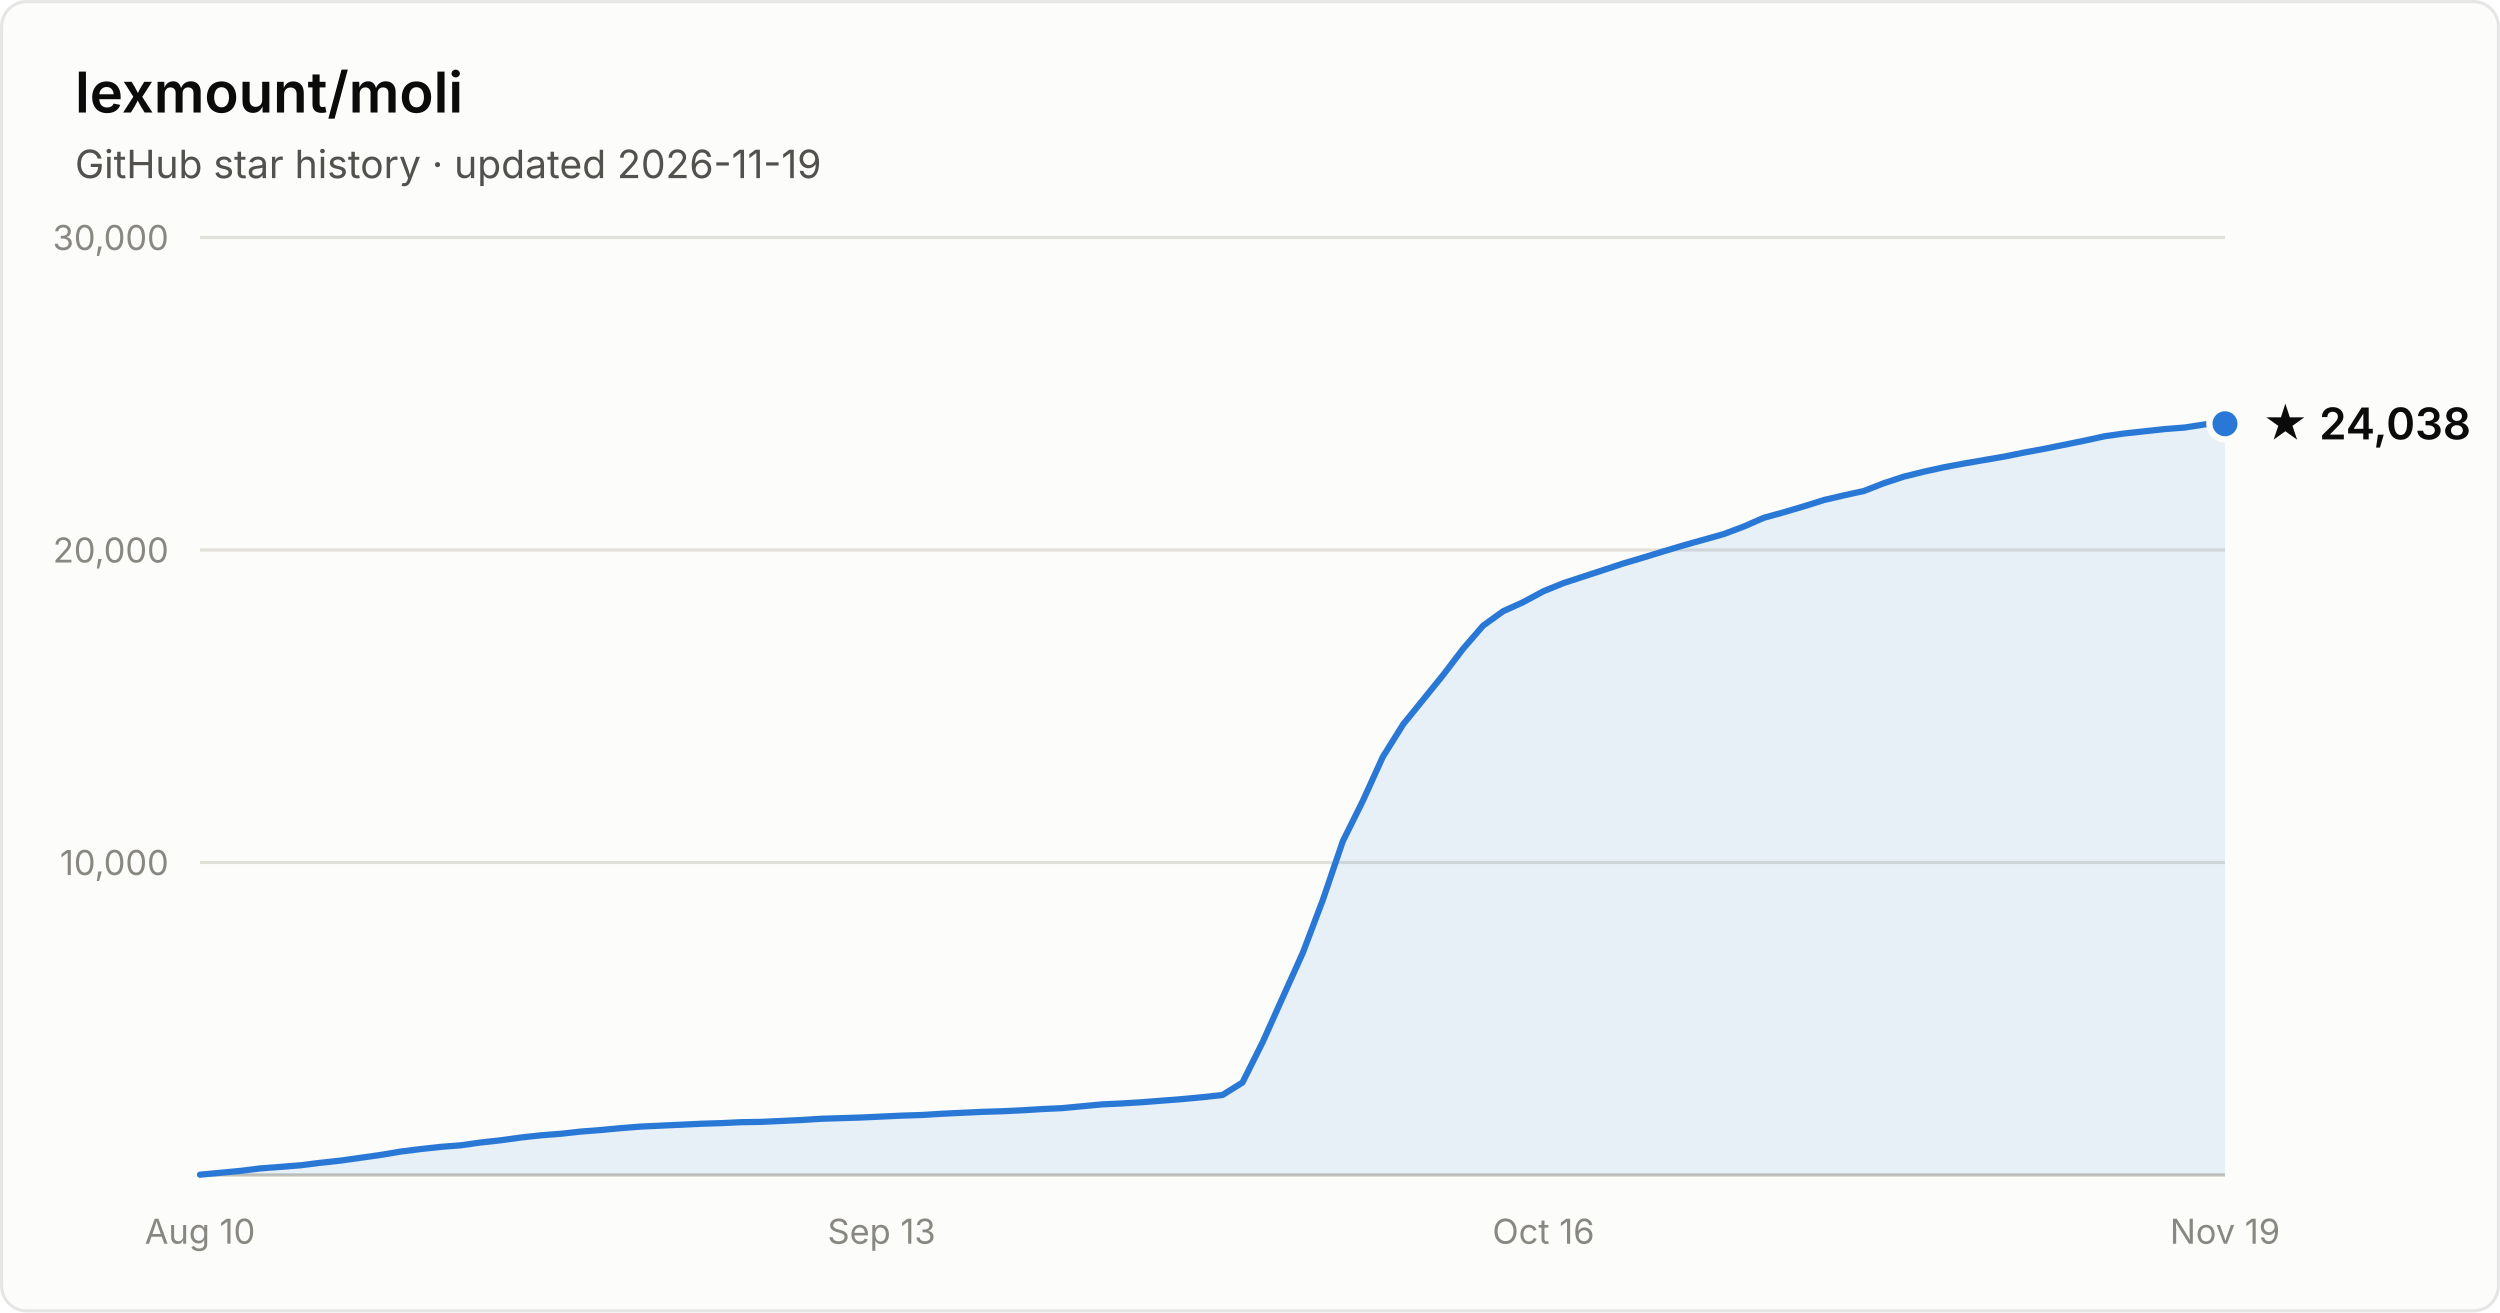
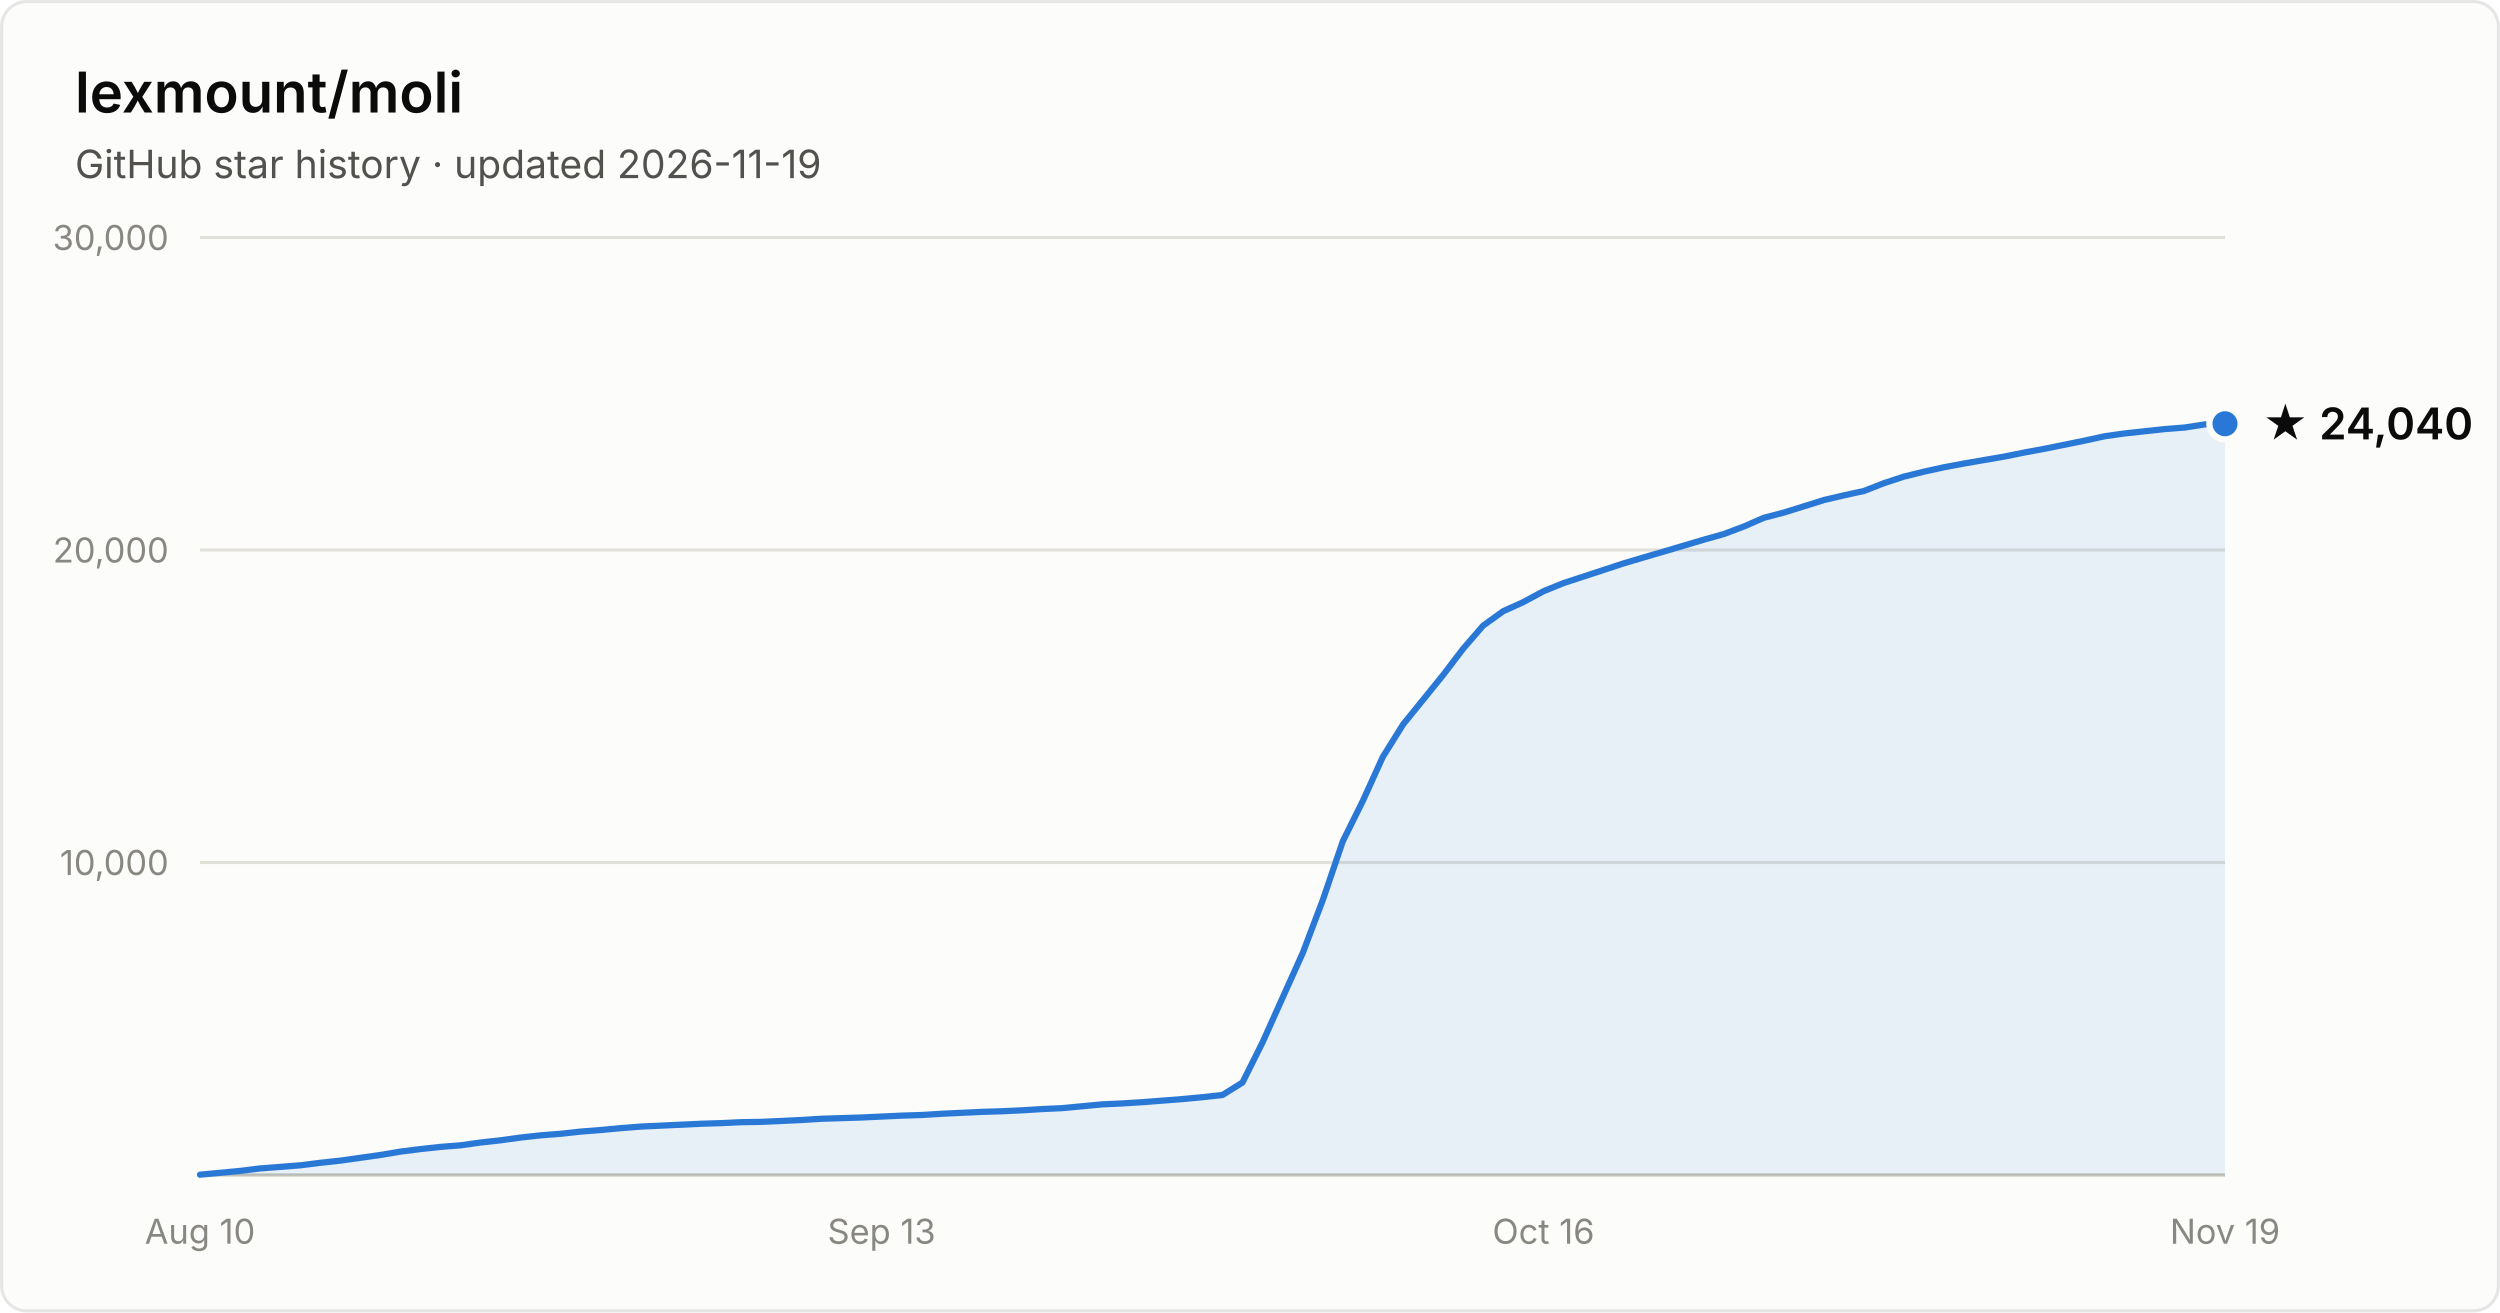
- <svg xmlns="http://www.w3.org/2000/svg" width="800" height="420" viewBox="0 0 800 420" font-family="system-ui, -apple-system, Segoe UI, sans-serif" role="img" aria-label="Star history of lexmount/moli: 24,038 stars as of 2026-11-19">
+ <svg xmlns="http://www.w3.org/2000/svg" width="800" height="420" viewBox="0 0 800 420" font-family="system-ui, -apple-system, Segoe UI, sans-serif" role="img" aria-label="Star history of lexmount/moli: 24,040 stars as of 2026-11-19">
  <rect x="0.5" y="0.5" width="799" height="419" rx="8" fill="#fcfcfb" stroke="rgba(11,11,11,0.10)" />
  <text x="24" y="36" fill="#0b0b0b" font-size="18" font-weight="600">lexmount/moli</text>
  <text x="24" y="57" fill="#52514e" font-size="12.5">GitHub star history · updated 2026-11-19</text>
  <line x1="64" y1="276.0" x2="712" y2="276.0" stroke="#e1e0d9" stroke-width="1" />
  <text x="54" y="280.0" text-anchor="end" fill="#898781" font-size="11" style="font-variant-numeric:tabular-nums">10,000</text>
  <line x1="64" y1="176.0" x2="712" y2="176.0" stroke="#e1e0d9" stroke-width="1" />
  <text x="54" y="180.0" text-anchor="end" fill="#898781" font-size="11" style="font-variant-numeric:tabular-nums">20,000</text>
  <line x1="64" y1="76.0" x2="712" y2="76.0" stroke="#e1e0d9" stroke-width="1" />
  <text x="54" y="80.0" text-anchor="end" fill="#898781" font-size="11" style="font-variant-numeric:tabular-nums">30,000</text>
  <line x1="64" y1="376" x2="712" y2="376" stroke="#c3c2b7" stroke-width="1" />
  <text x="64.0" y="398" text-anchor="middle" fill="#898781" font-size="11" style="font-variant-numeric:tabular-nums">Aug 10</text>
  <text x="282.1" y="398" text-anchor="middle" fill="#898781" font-size="11" style="font-variant-numeric:tabular-nums">Sep 13</text>
  <text x="493.9" y="398" text-anchor="middle" fill="#898781" font-size="11" style="font-variant-numeric:tabular-nums">Oct 16</text>
  <text x="712.0" y="398" text-anchor="middle" fill="#898781" font-size="11" style="font-variant-numeric:tabular-nums">Nov 19</text>
-   <path d="M64.0 375.9 L70.4 375.3 L76.8 374.7 L83.2 373.9 L89.7 373.4 L96.1 372.9 L102.5 372.1 L108.9 371.4 L115.3 370.5 L121.7 369.6 L128.2 368.5 L134.6 367.7 L141.0 367.0 L147.4 366.5 L153.8 365.6 L160.2 364.9 L166.7 364.0 L173.1 363.3 L179.5 362.8 L185.9 362.1 L192.3 361.6 L198.7 361.0 L205.1 360.5 L211.6 360.2 L218.0 359.9 L224.4 359.6 L230.8 359.4 L237.2 359.1 L243.6 359.0 L250.1 358.7 L256.5 358.4 L262.9 358.0 L269.3 357.8 L275.7 357.6 L282.1 357.3 L288.6 357.0 L295.0 356.8 L301.4 356.4 L307.8 356.1 L314.2 355.8 L320.6 355.6 L327.0 355.3 L333.5 354.9 L339.9 354.6 L346.3 354.0 L352.7 353.4 L359.1 353.1 L365.5 352.7 L372.0 352.2 L378.4 351.7 L384.8 351.1 L391.2 350.4 L397.6 346.4 L404.0 333.6 L410.5 319.1 L416.9 304.9 L423.3 288.0 L429.7 269.2 L436.1 256.3 L442.5 242.2 L449.0 231.8 L455.4 223.9 L461.8 216.0 L468.2 207.6 L474.6 200.2 L481.0 195.6 L487.4 192.7 L493.9 189.2 L500.3 186.6 L506.7 184.5 L513.1 182.4 L519.5 180.3 L525.9 178.4 L532.4 176.4 L538.8 174.5 L545.2 172.7 L551.6 170.9 L558.0 168.5 L564.4 165.7 L570.9 163.9 L577.3 162.0 L583.7 160.0 L590.1 158.5 L596.5 157.1 L602.9 154.6 L609.3 152.5 L615.8 150.9 L622.2 149.5 L628.6 148.3 L635.0 147.2 L641.4 146.1 L647.8 144.8 L654.3 143.6 L660.7 142.3 L667.1 141.0 L673.5 139.6 L679.9 138.7 L686.3 138.0 L692.8 137.3 L699.2 136.8 L705.6 135.8 L712.0 135.6 L712.0 376 L64.0 376 Z" fill="#2a78d6" fill-opacity="0.1" />
-   <path d="M64.0 375.9 L70.4 375.3 L76.8 374.7 L83.2 373.9 L89.7 373.4 L96.1 372.9 L102.5 372.1 L108.9 371.4 L115.3 370.5 L121.7 369.6 L128.2 368.5 L134.6 367.7 L141.0 367.0 L147.4 366.5 L153.8 365.6 L160.2 364.9 L166.7 364.0 L173.1 363.3 L179.5 362.8 L185.9 362.1 L192.3 361.6 L198.7 361.0 L205.1 360.5 L211.6 360.2 L218.0 359.9 L224.4 359.6 L230.8 359.4 L237.2 359.1 L243.6 359.0 L250.1 358.7 L256.5 358.4 L262.9 358.0 L269.3 357.8 L275.7 357.6 L282.1 357.3 L288.6 357.0 L295.0 356.8 L301.4 356.4 L307.8 356.1 L314.2 355.8 L320.6 355.6 L327.0 355.3 L333.5 354.9 L339.9 354.6 L346.3 354.0 L352.7 353.4 L359.1 353.1 L365.5 352.7 L372.0 352.2 L378.4 351.7 L384.8 351.1 L391.2 350.4 L397.6 346.4 L404.0 333.6 L410.5 319.1 L416.9 304.9 L423.3 288.0 L429.7 269.2 L436.1 256.3 L442.5 242.2 L449.0 231.8 L455.4 223.9 L461.8 216.0 L468.2 207.6 L474.6 200.2 L481.0 195.6 L487.4 192.7 L493.9 189.2 L500.3 186.6 L506.7 184.5 L513.1 182.4 L519.5 180.3 L525.9 178.4 L532.4 176.4 L538.8 174.5 L545.2 172.7 L551.6 170.9 L558.0 168.5 L564.4 165.7 L570.9 163.9 L577.3 162.0 L583.7 160.0 L590.1 158.5 L596.5 157.1 L602.9 154.6 L609.3 152.5 L615.8 150.9 L622.2 149.5 L628.6 148.3 L635.0 147.2 L641.4 146.1 L647.8 144.8 L654.3 143.6 L660.7 142.3 L667.1 141.0 L673.5 139.6 L679.9 138.7 L686.3 138.0 L692.8 137.3 L699.2 136.8 L705.6 135.8 L712.0 135.6" fill="none" stroke="#2a78d6" stroke-width="2" stroke-linejoin="round" stroke-linecap="round" />
+   <path d="M64.0 375.9 L70.4 375.3 L76.8 374.7 L83.2 373.9 L89.7 373.4 L96.1 372.9 L102.5 372.1 L108.9 371.4 L115.3 370.5 L121.7 369.6 L128.2 368.5 L134.6 367.7 L141.0 367.0 L147.4 366.5 L153.8 365.6 L160.2 364.9 L166.7 364.0 L173.1 363.3 L179.5 362.8 L185.9 362.1 L192.3 361.6 L198.7 361.0 L205.1 360.5 L211.6 360.2 L218.0 359.9 L224.4 359.6 L230.8 359.4 L237.2 359.1 L243.6 359.0 L250.1 358.7 L256.5 358.4 L262.9 358.0 L269.3 357.8 L275.7 357.6 L282.1 357.3 L288.6 357.0 L295.0 356.8 L301.4 356.4 L307.8 356.1 L314.2 355.8 L320.6 355.6 L327.0 355.3 L333.5 354.9 L339.9 354.6 L346.3 354.0 L352.7 353.4 L359.1 353.1 L365.5 352.7 L372.0 352.2 L378.4 351.7 L384.8 351.1 L391.2 350.4 L397.6 346.4 L404.0 333.6 L410.5 319.1 L416.9 304.9 L423.3 288.0 L429.7 269.2 L436.1 256.3 L442.5 242.2 L449.0 231.8 L455.4 223.9 L461.8 216.0 L468.2 207.6 L474.6 200.2 L481.0 195.6 L487.4 192.7 L493.9 189.2 L500.3 186.6 L506.7 184.5 L513.1 182.4 L519.5 180.3 L525.9 178.4 L532.4 176.5 L538.8 174.6 L545.2 172.7 L551.6 170.9 L558.0 168.5 L564.4 165.7 L570.9 164.0 L577.3 162.0 L583.7 160.0 L590.1 158.5 L596.5 157.1 L602.9 154.6 L609.3 152.5 L615.8 150.9 L622.2 149.5 L628.6 148.3 L635.0 147.2 L641.4 146.1 L647.8 144.8 L654.3 143.6 L660.7 142.3 L667.1 141.0 L673.5 139.6 L679.9 138.7 L686.3 138.0 L692.8 137.3 L699.2 136.8 L705.6 135.8 L712.0 135.6 L712.0 376 L64.0 376 Z" fill="#2a78d6" fill-opacity="0.1" />
+   <path d="M64.0 375.9 L70.4 375.3 L76.8 374.7 L83.2 373.9 L89.7 373.4 L96.1 372.9 L102.5 372.1 L108.9 371.4 L115.3 370.5 L121.7 369.6 L128.2 368.5 L134.6 367.7 L141.0 367.0 L147.4 366.5 L153.8 365.6 L160.2 364.9 L166.7 364.0 L173.1 363.3 L179.5 362.8 L185.9 362.1 L192.3 361.6 L198.7 361.0 L205.1 360.5 L211.6 360.2 L218.0 359.9 L224.4 359.6 L230.8 359.4 L237.2 359.1 L243.6 359.0 L250.1 358.7 L256.5 358.4 L262.9 358.0 L269.3 357.8 L275.7 357.6 L282.1 357.3 L288.6 357.0 L295.0 356.8 L301.4 356.4 L307.8 356.1 L314.2 355.8 L320.6 355.6 L327.0 355.3 L333.5 354.9 L339.9 354.6 L346.3 354.0 L352.7 353.4 L359.1 353.1 L365.5 352.7 L372.0 352.2 L378.4 351.7 L384.8 351.1 L391.2 350.4 L397.6 346.4 L404.0 333.6 L410.5 319.1 L416.9 304.9 L423.3 288.0 L429.7 269.2 L436.1 256.3 L442.5 242.2 L449.0 231.8 L455.4 223.9 L461.8 216.0 L468.2 207.6 L474.6 200.2 L481.0 195.6 L487.4 192.7 L493.9 189.2 L500.3 186.6 L506.7 184.5 L513.1 182.4 L519.5 180.3 L525.9 178.4 L532.4 176.5 L538.8 174.6 L545.2 172.7 L551.6 170.9 L558.0 168.5 L564.4 165.7 L570.9 164.0 L577.3 162.0 L583.7 160.0 L590.1 158.5 L596.5 157.1 L602.9 154.6 L609.3 152.5 L615.8 150.9 L622.2 149.5 L628.6 148.3 L635.0 147.2 L641.4 146.1 L647.8 144.8 L654.3 143.6 L660.7 142.3 L667.1 141.0 L673.5 139.6 L679.9 138.7 L686.3 138.0 L692.8 137.3 L699.2 136.8 L705.6 135.8 L712.0 135.6" fill="none" stroke="#2a78d6" stroke-width="2" stroke-linejoin="round" stroke-linecap="round" />
  <circle cx="712.0" cy="135.6" r="5" fill="#2a78d6" stroke="#fcfcfb" stroke-width="2" />
-   <text x="724.0" y="140.6" fill="#0b0b0b" font-size="14" font-weight="600">★ 24,038</text>
+   <text x="724.0" y="140.6" fill="#0b0b0b" font-size="14" font-weight="600">★ 24,040</text>
</svg>
